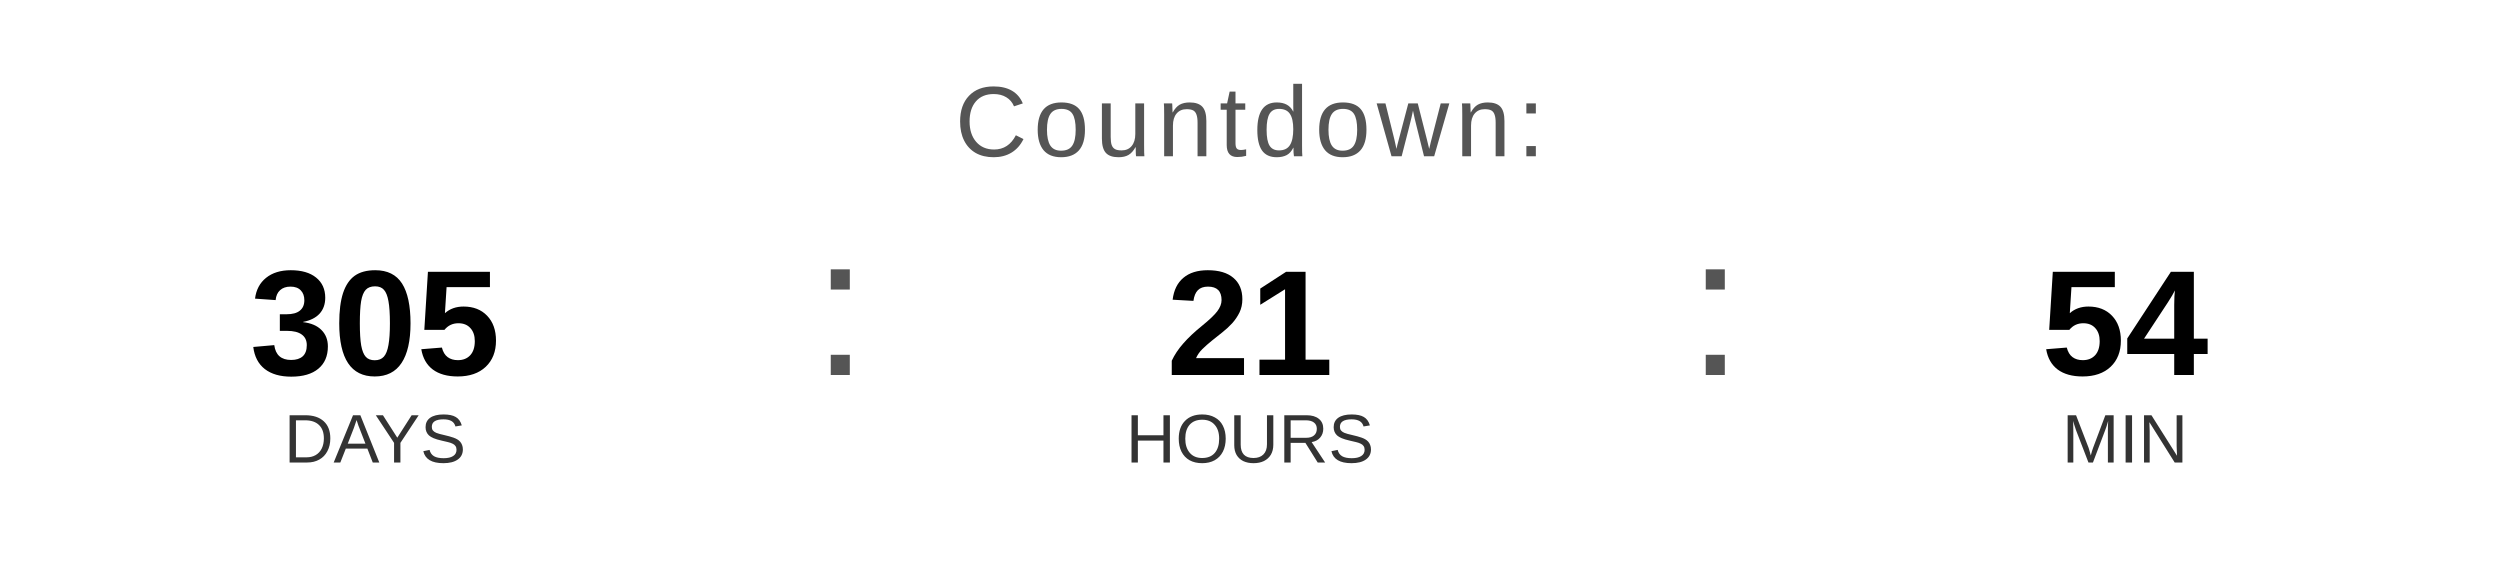
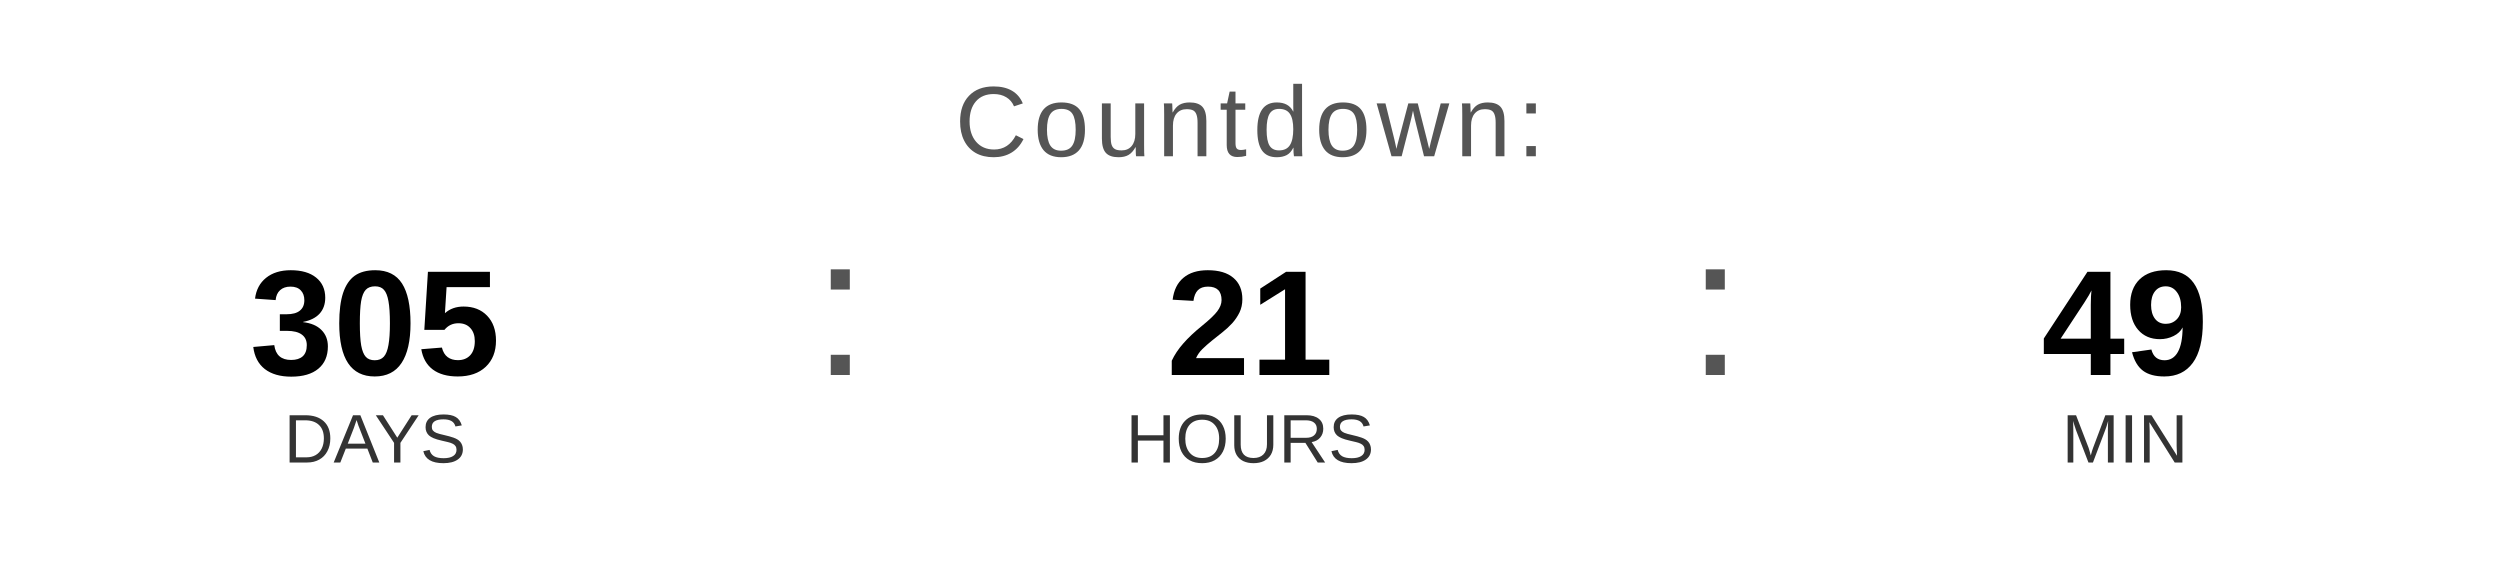
<svg xmlns="http://www.w3.org/2000/svg" width="400" height="90" viewBox="0 0 400 90">
  <text x="200" y="25" font-family="Arial, Helvetica, sans-serif" font-size="16" fill="#555555" text-anchor="middle" letter-spacing="1">
    Countdown:
  </text>
  <text x="60" y="60" font-family="Arial, Helvetica, sans-serif" font-size="24" font-weight="bold" fill="#000000" text-anchor="middle">305</text>
  <text x="60" y="74" font-family="Arial, Helvetica, sans-serif" font-size="11" fill="#333333" text-anchor="middle">DAYS</text>
  <text x="130" y="60" font-family="Arial, sans-serif" font-size="32" fill="#555555">:</text>
  <text x="200" y="60" font-family="Arial, Helvetica, sans-serif" font-size="24" font-weight="bold" fill="#000000" text-anchor="middle">21</text>
  <text x="200" y="74" font-family="Arial, Helvetica, sans-serif" font-size="11" fill="#333333" text-anchor="middle">HOURS</text>
  <text x="270" y="60" font-family="Arial, sans-serif" font-size="32" fill="#555555">:</text>
-   <text x="340" y="60" font-family="Arial, Helvetica, sans-serif" font-size="24" font-weight="bold" fill="#000000" text-anchor="middle">54</text>
+   <text x="340" y="60" font-family="Arial, Helvetica, sans-serif" font-size="24" font-weight="bold" fill="#000000" text-anchor="middle">49</text>
  <text x="340" y="74" font-family="Arial, Helvetica, sans-serif" font-size="11" fill="#333333" text-anchor="middle">MIN</text>
</svg>
